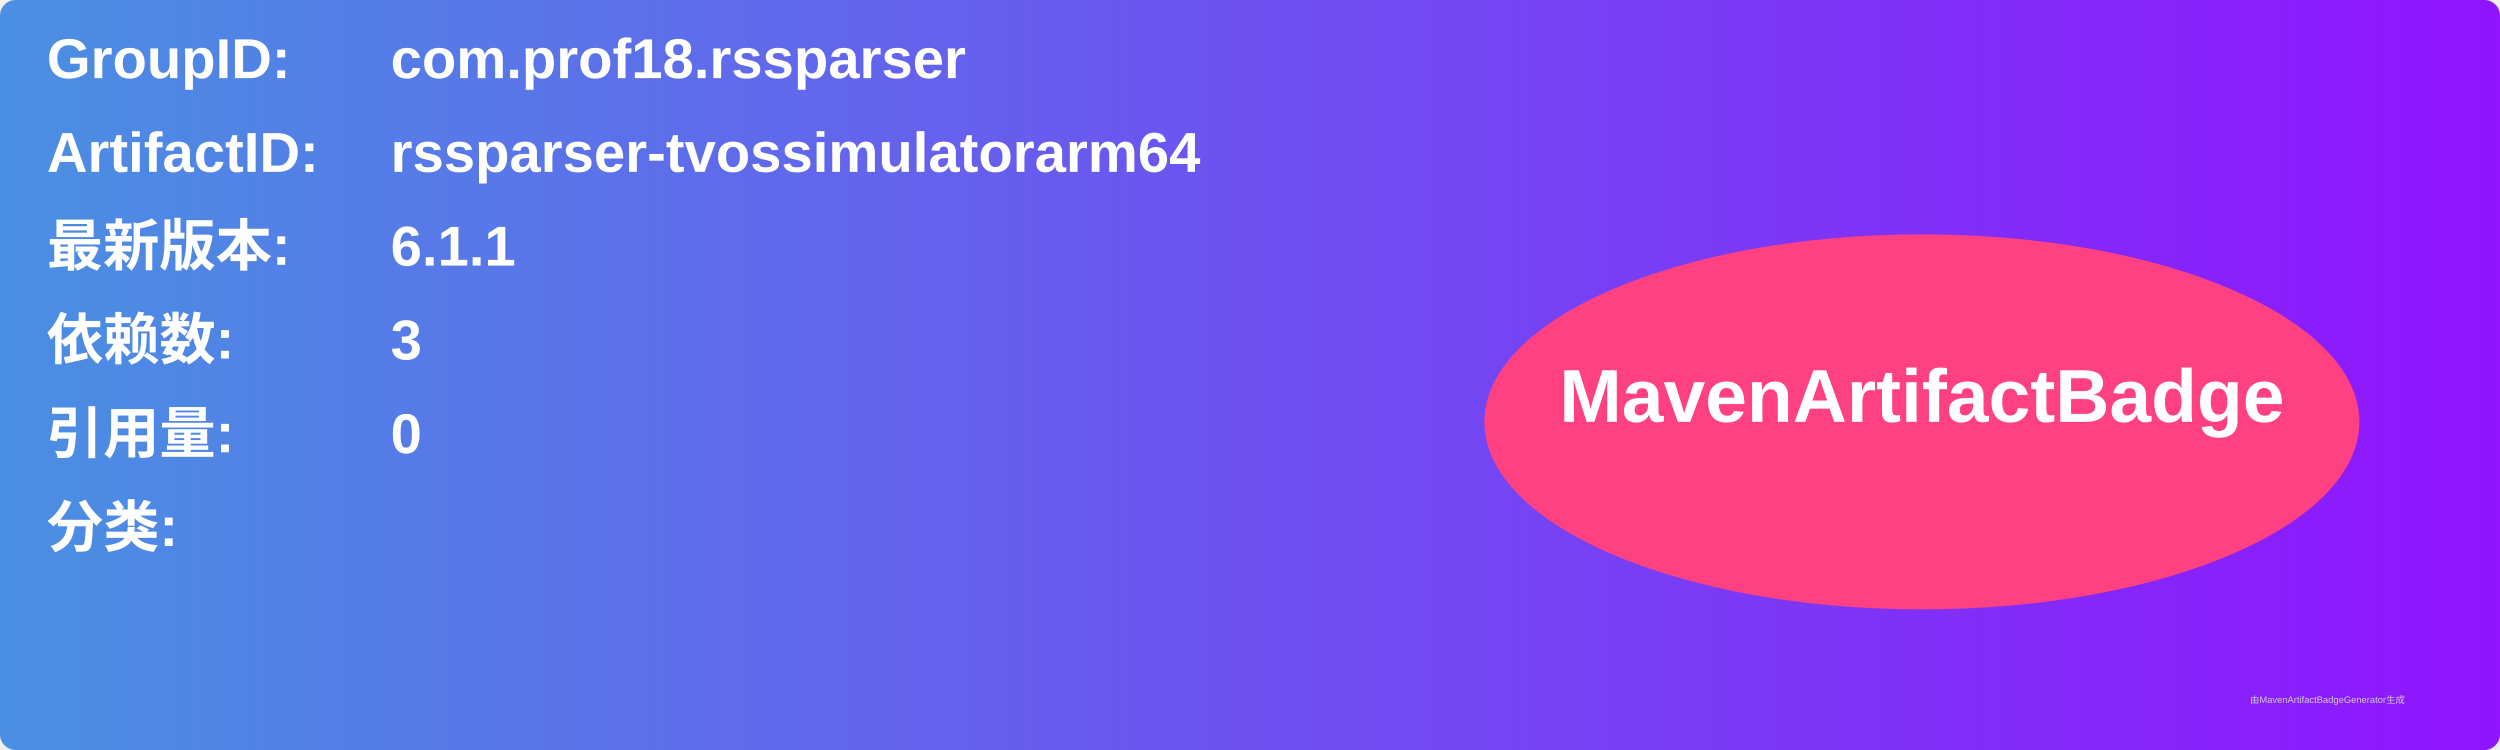
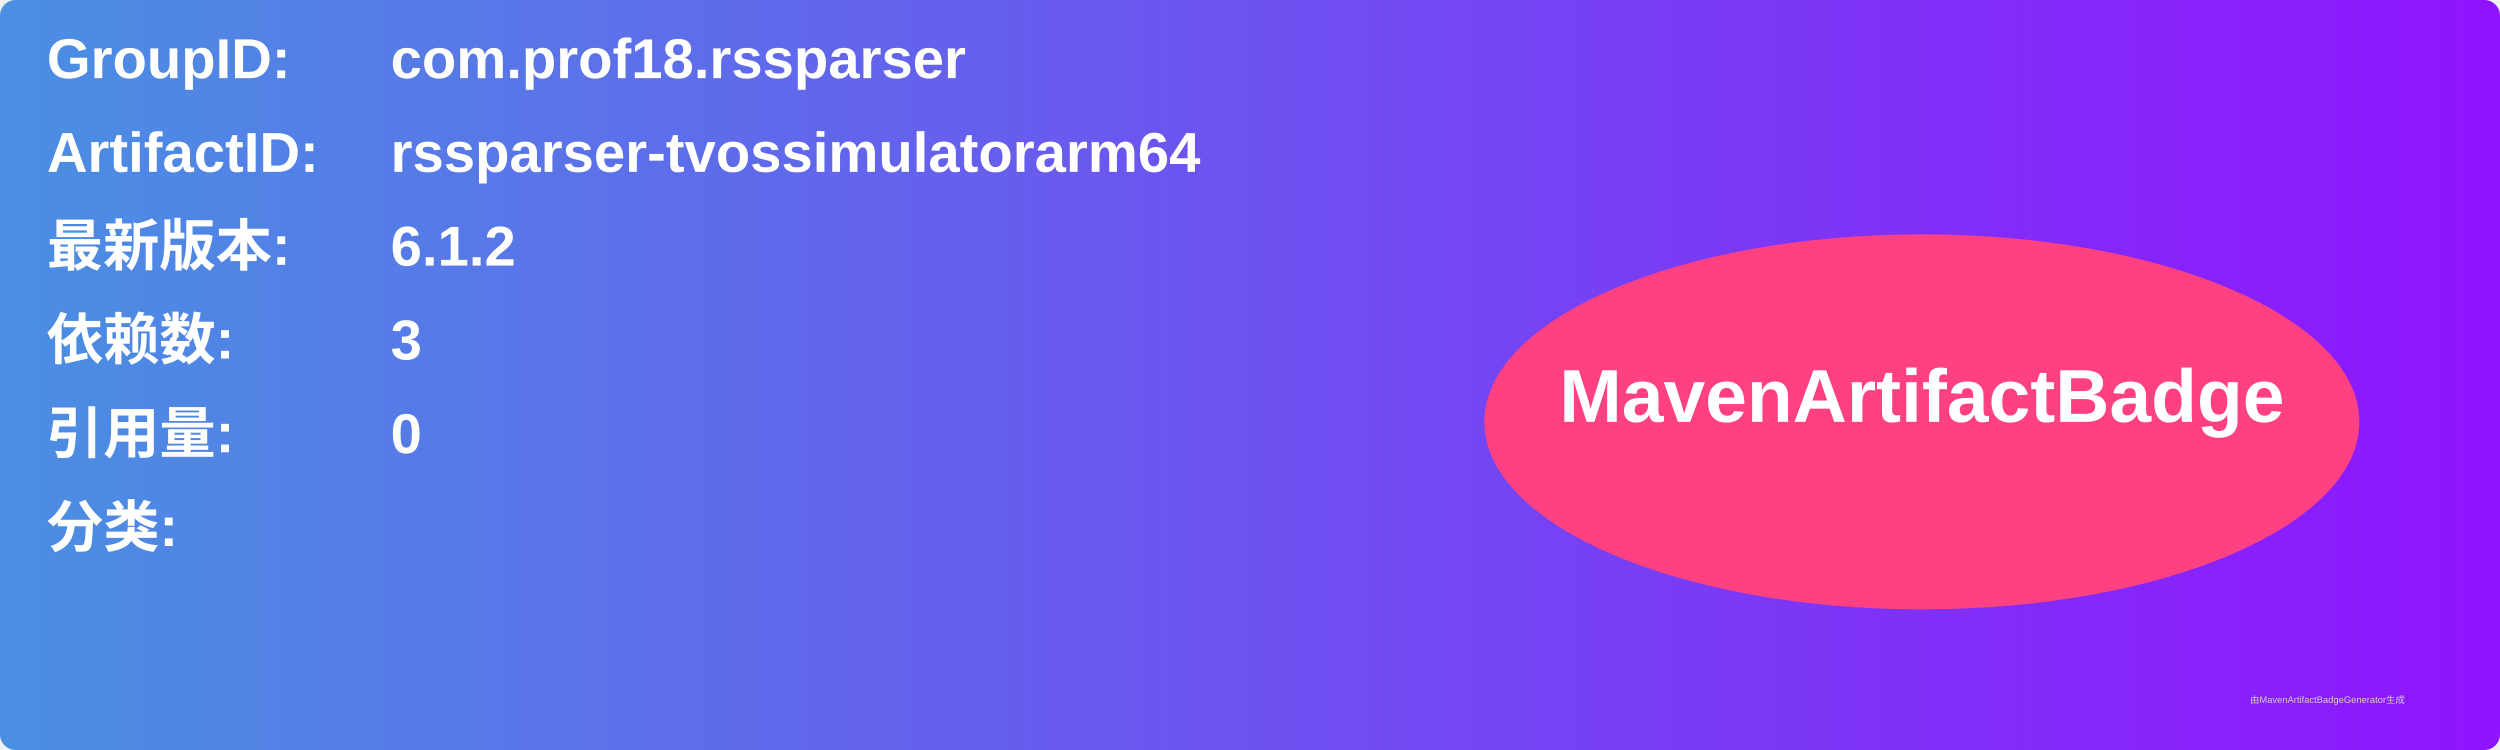
<svg xmlns="http://www.w3.org/2000/svg" width="800" height="240" viewBox="0 0 800 240">
  <linearGradient id="grad" x1="0%" y1="0%" x2="100%" y2="0%">
    <stop offset="0%" stop-color="#4a90e2" />
    <stop offset="100%" stop-color="#9013fe" />
  </linearGradient>
  <rect width="100%" height="100%" rx="5" ry="5" fill="url(#grad)" />
  <g transform="translate(15, 15)">
    <text x="0" y="10" font-family="Arial" font-size="18" fill="white" font-weight="bold" width="260">GroupID:</text>
    <text x="110" y="10" font-family="Arial" font-size="18" fill="white" font-weight="bold" width="460">com.prof18.rssparser</text>
    <text x="0" y="40" font-family="Arial" font-size="18" fill="white" font-weight="bold" width="260">ArtifactID:</text>
    <text x="110" y="40" font-family="Arial" font-size="18" fill="white" font-weight="bold" width="460">rssparser-tvossimulatorarm64</text>
    <text x="0" y="70" font-family="Arial" font-size="18" fill="white" font-weight="bold">最新版本:</text>
    <text x="110" y="70" font-family="Arial" font-size="18" fill="white" font-weight="bold">
-       <tspan font-weight="bold">6.1.1</tspan>
+       <tspan font-weight="bold">6.1.2</tspan>
    </text>
    <text x="0" y="100" font-family="Arial" font-size="18" fill="white" font-weight="bold">依赖数: </text>
    <text x="110" y="100" font-family="Arial" font-size="18" fill="white">
      <tspan font-weight="bold">3</tspan>
    </text>
    <text x="0" y="130" font-family="Arial" font-size="18" fill="white" font-weight="bold">引用量: </text>
    <text x="110" y="130" font-family="Arial" font-size="18" fill="white">
      <tspan font-weight="bold">0</tspan>
    </text>
    <text x="0" y="160" font-family="Arial" font-size="18" fill="white" font-weight="bold">分类:</text>
    <text x="10" y="190" font-family="Arial" font-size="10" fill="white">
      <tspan font-weight="bold" />
    </text>
    <ellipse cx="600" cy="120" rx="140" ry="60" fill="#ff4081" />
    <text x="600" y="120" text-anchor="middle" font-family="Arial" font-size="24" fill="white" font-weight="bold">MavenArtifactBadge</text>
  </g>
  <text x="720" y="225" font-family="Arial" font-size="3" fill="#d0d0d0">由MavenArtifactBadgeGenerator生成</text>
</svg>
